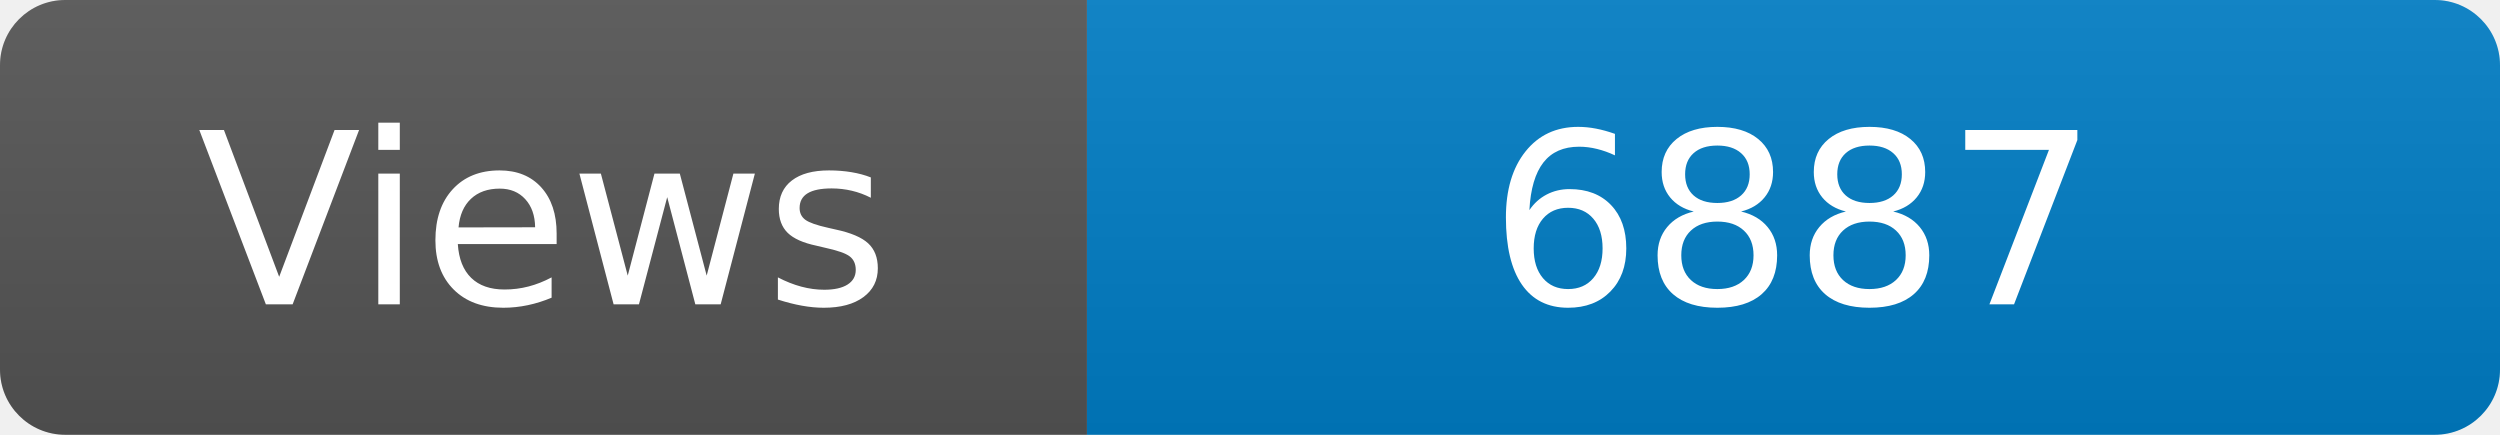
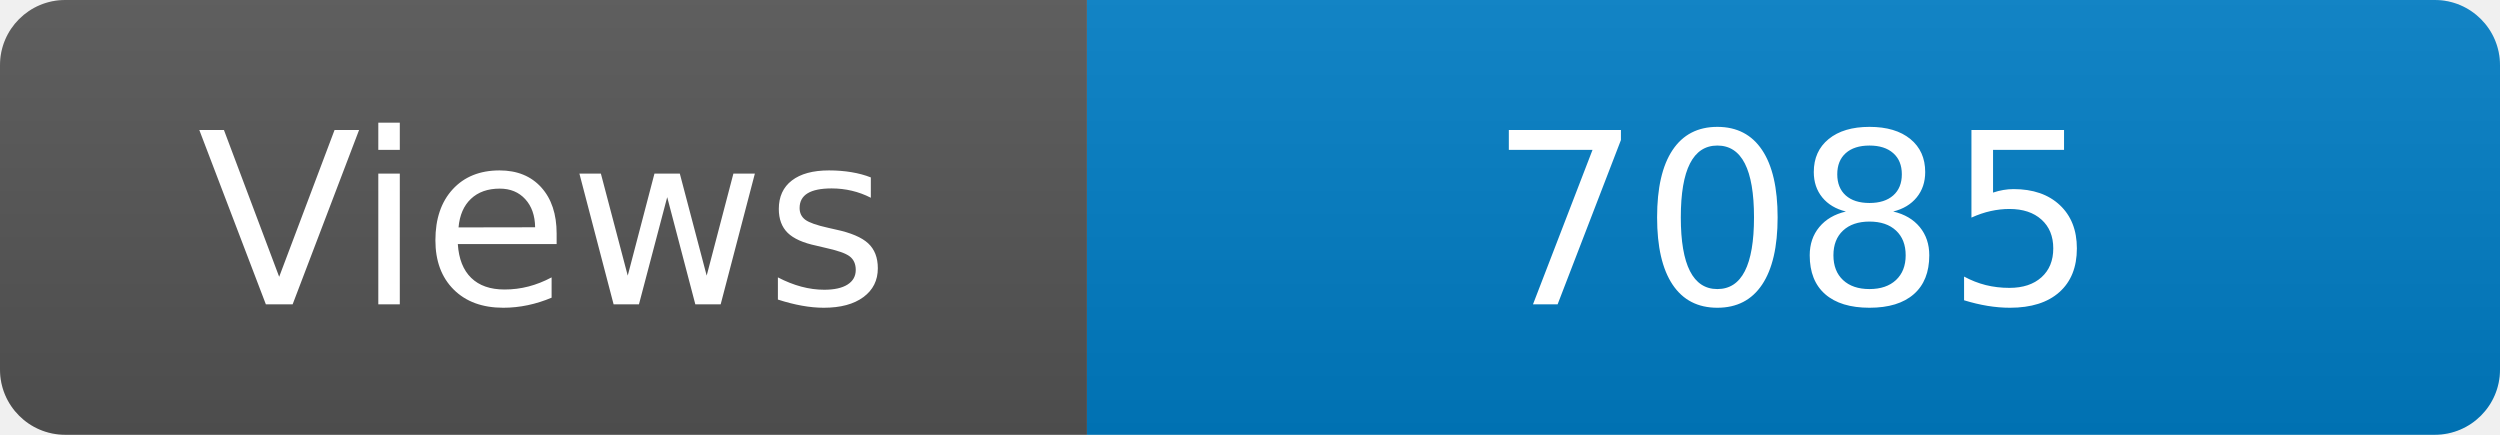
<svg xmlns="http://www.w3.org/2000/svg" width="115" height="20" role="img" aria-label="Maintained?: yes">
  <linearGradient id="s" x2="0" y2="100%">
    <stop offset="0" stop-color="#bbb" stop-opacity=".1" />
    <stop offset="1" stop-opacity=".1" />
  </linearGradient>
  <clipPath id="r">
    <rect width="115" height="20" rx="3" fill="#fff" />
  </clipPath>
  <g clip-path="url(#r)">
    <rect width="50" height="20" fill="#555" />
    <rect x="50" width="160" height="20" fill="#007ec6" />
    <rect width="115" height="20" fill="url(#s)" />
  </g>
  <g fill="#fff" text-anchor="middle" font-family="Verdana,Geneva,DejaVu Sans,sans-serif" font-size="110">
    <text x="250" y="140" transform="scale(.1)" fill="#fff">Views</text>
-     <text x="825" y="140" transform="scale(.1)" fill="#fff">6887</text>
+     <text x="825" y="140" transform="scale(.1)" fill="#fff">7085</text>
  </g>
</svg>
